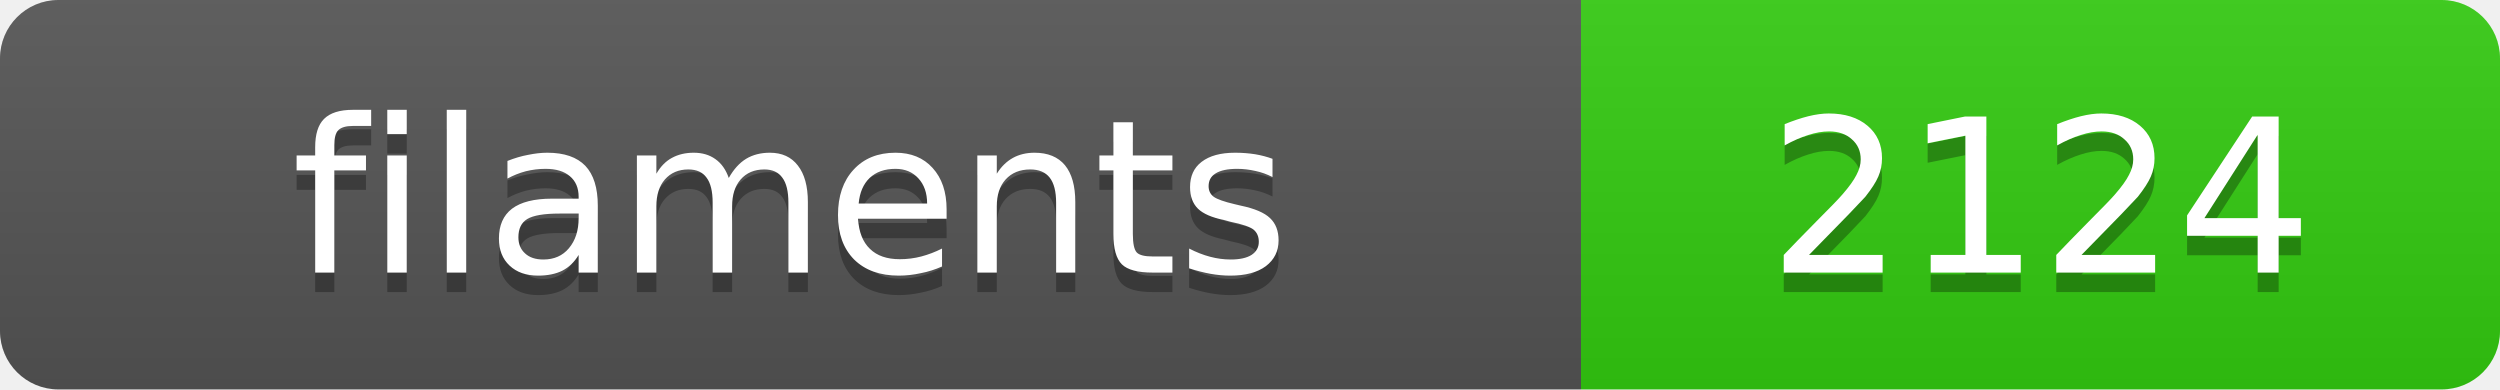
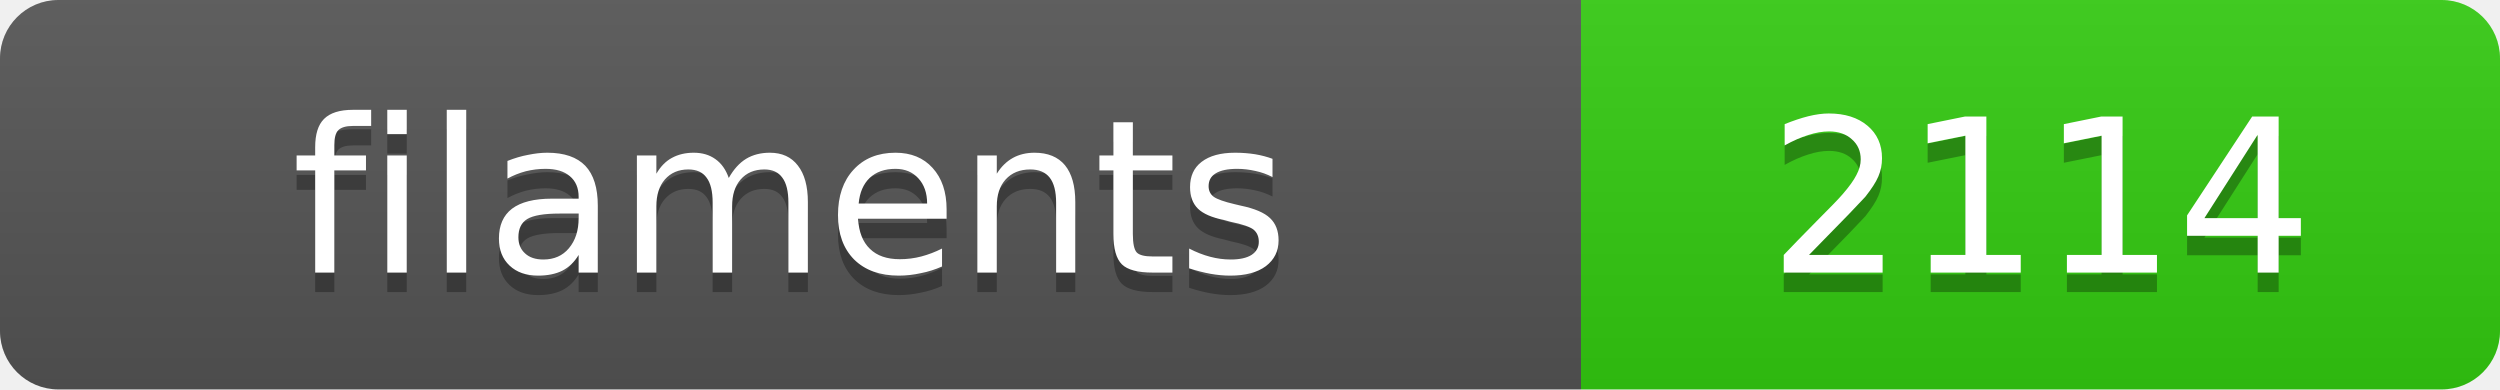
<svg xmlns="http://www.w3.org/2000/svg" width="128.4" height="20">
  <linearGradient id="s" x2="0" y2="100%">
    <stop offset="0" stop-color="#bbb" stop-opacity=".1" />
    <stop offset="1" stop-opacity=".1" />
  </linearGradient>
  <clipPath id="r">
    <rect width="128.4" height="20" rx="3" fill="#fff" />
  </clipPath>
  <g clip-path="url(#r)">
    <rect width="81.2" height="20" fill="#555" />
    <rect x="81.2" width="47.2" height="20" fill="#3c1" />
    <rect width="128.4" height="20" fill="url(#s)" />
  </g>
  <g fill="#fff" text-anchor="middle" font-family="Verdana,Geneva,DejaVu Sans,sans-serif" text-rendering="geometricPrecision" font-size="11">
    <text x="40.6" y="15" fill="#010101" fill-opacity=".3">filaments</text>
    <text x="40.6" y="14">filaments</text>
-     <text x="104.8" y="15" fill="#010101" fill-opacity=".3">2124</text>
-     <text x="104.8" y="14">2124</text>
+     <text x="104.8" y="15" fill="#010101" fill-opacity=".3">2114</text>
+     <text x="104.8" y="14">2114</text>
  </g>
</svg>
